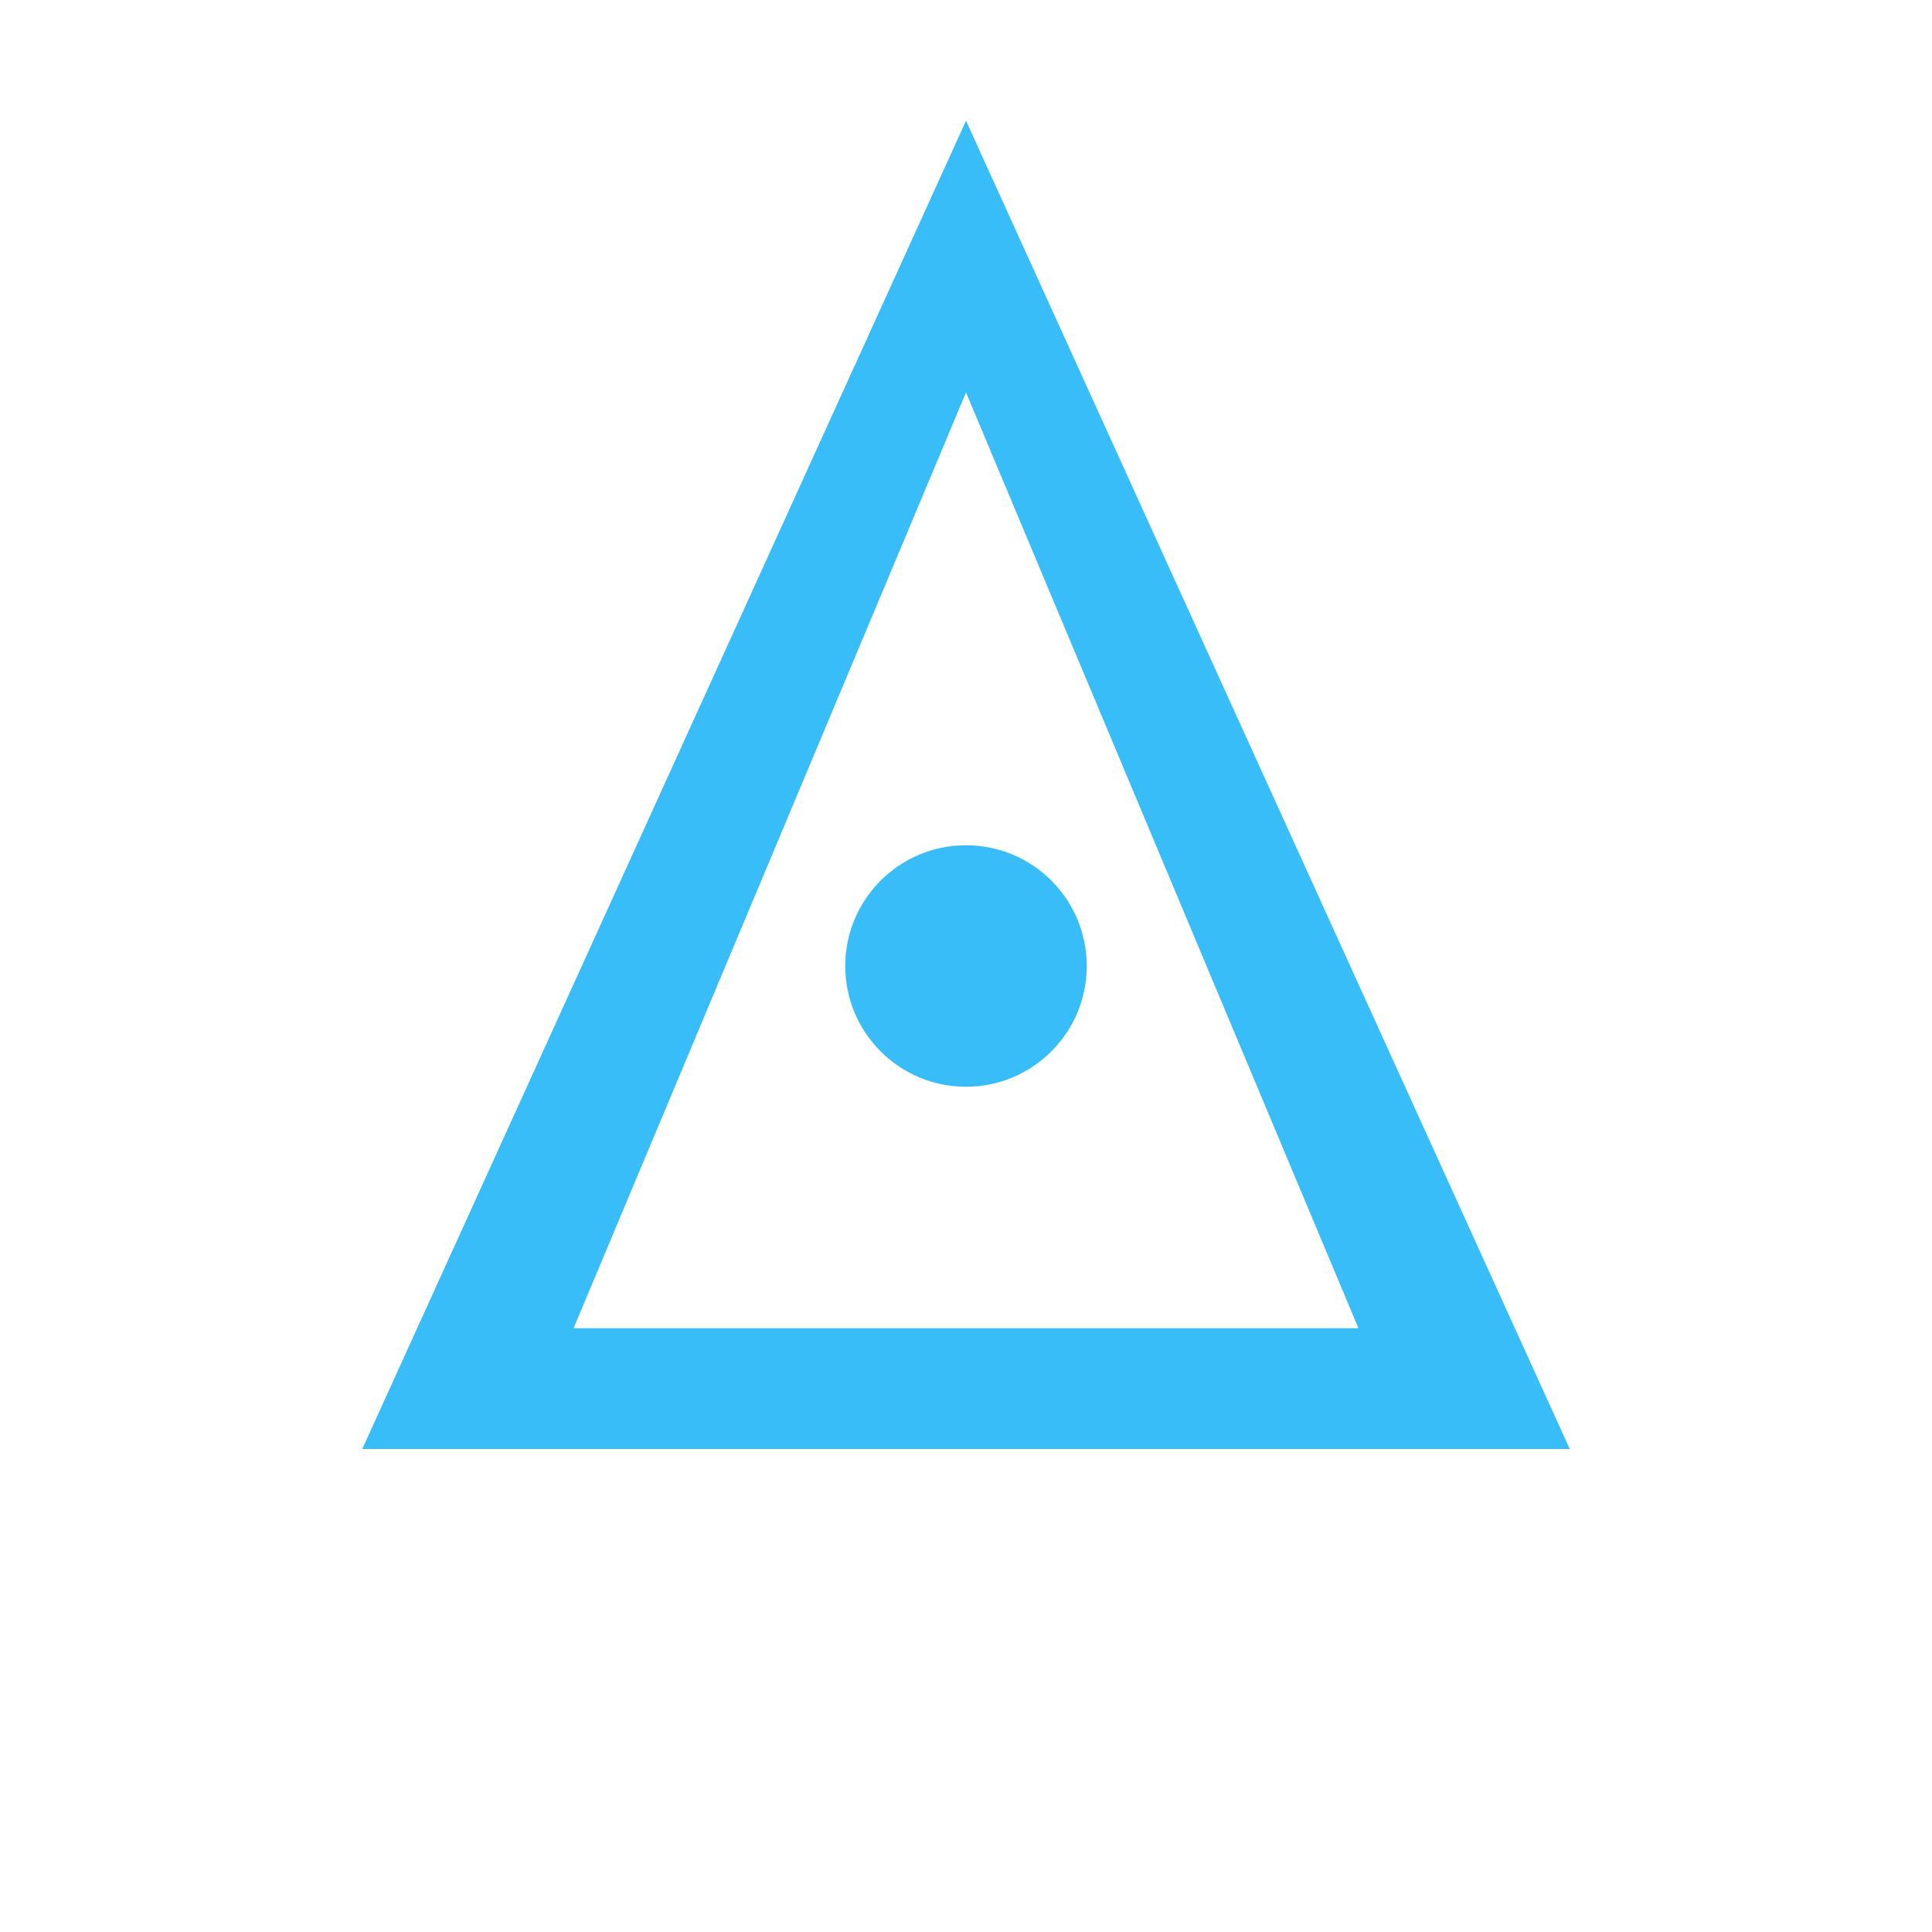
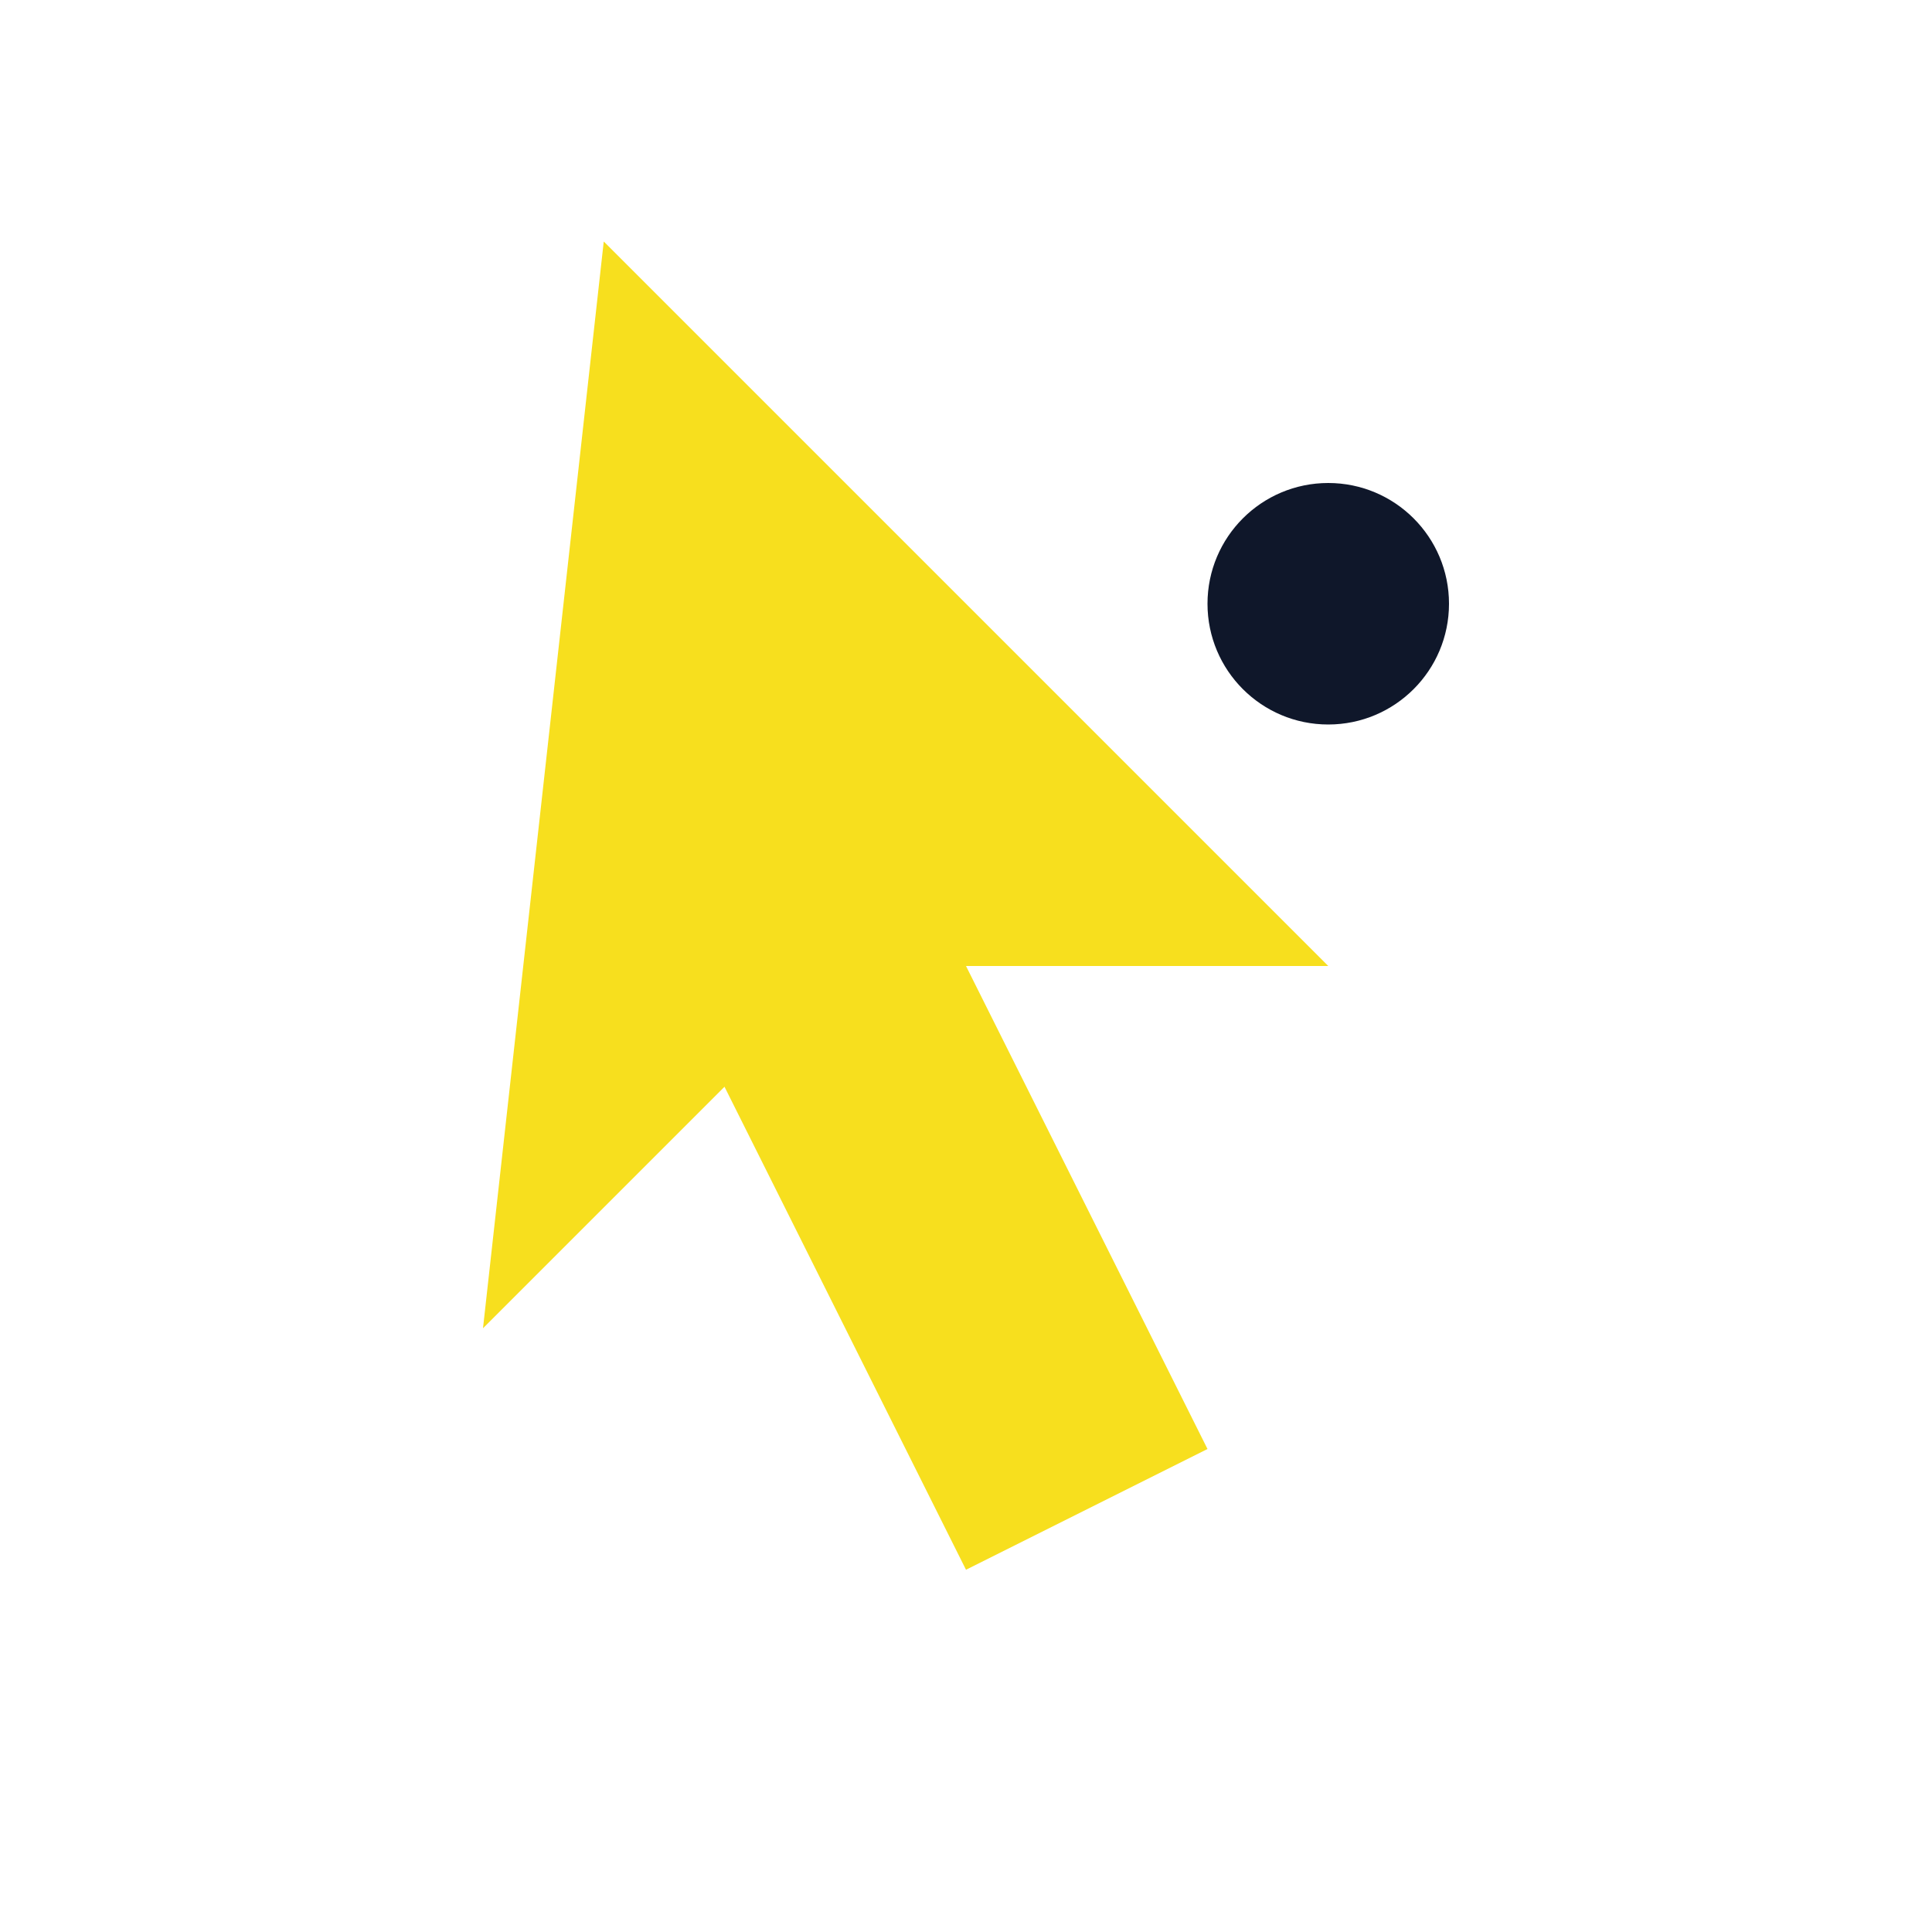
- <svg xmlns="http://www.w3.org/2000/svg" viewBox="0 0 32 32" fill="#38bdf8">
-   <path d="M16 2L6 24h20L16 2zm0 4.5L22.5 22H9.5L16 6.5z" />
-   <circle cx="16" cy="16" r="2" fill="#38bdf8" />
+ <svg xmlns="http://www.w3.org/2000/svg" viewBox="0 0 32 32" fill="#F7DF1E">
+   <path d="M10 4l12 12h-6l4 8-4 2-4-8-4 4z" />
+   <circle cx="22" cy="10" r="2" fill="#0f172a" />
</svg>
